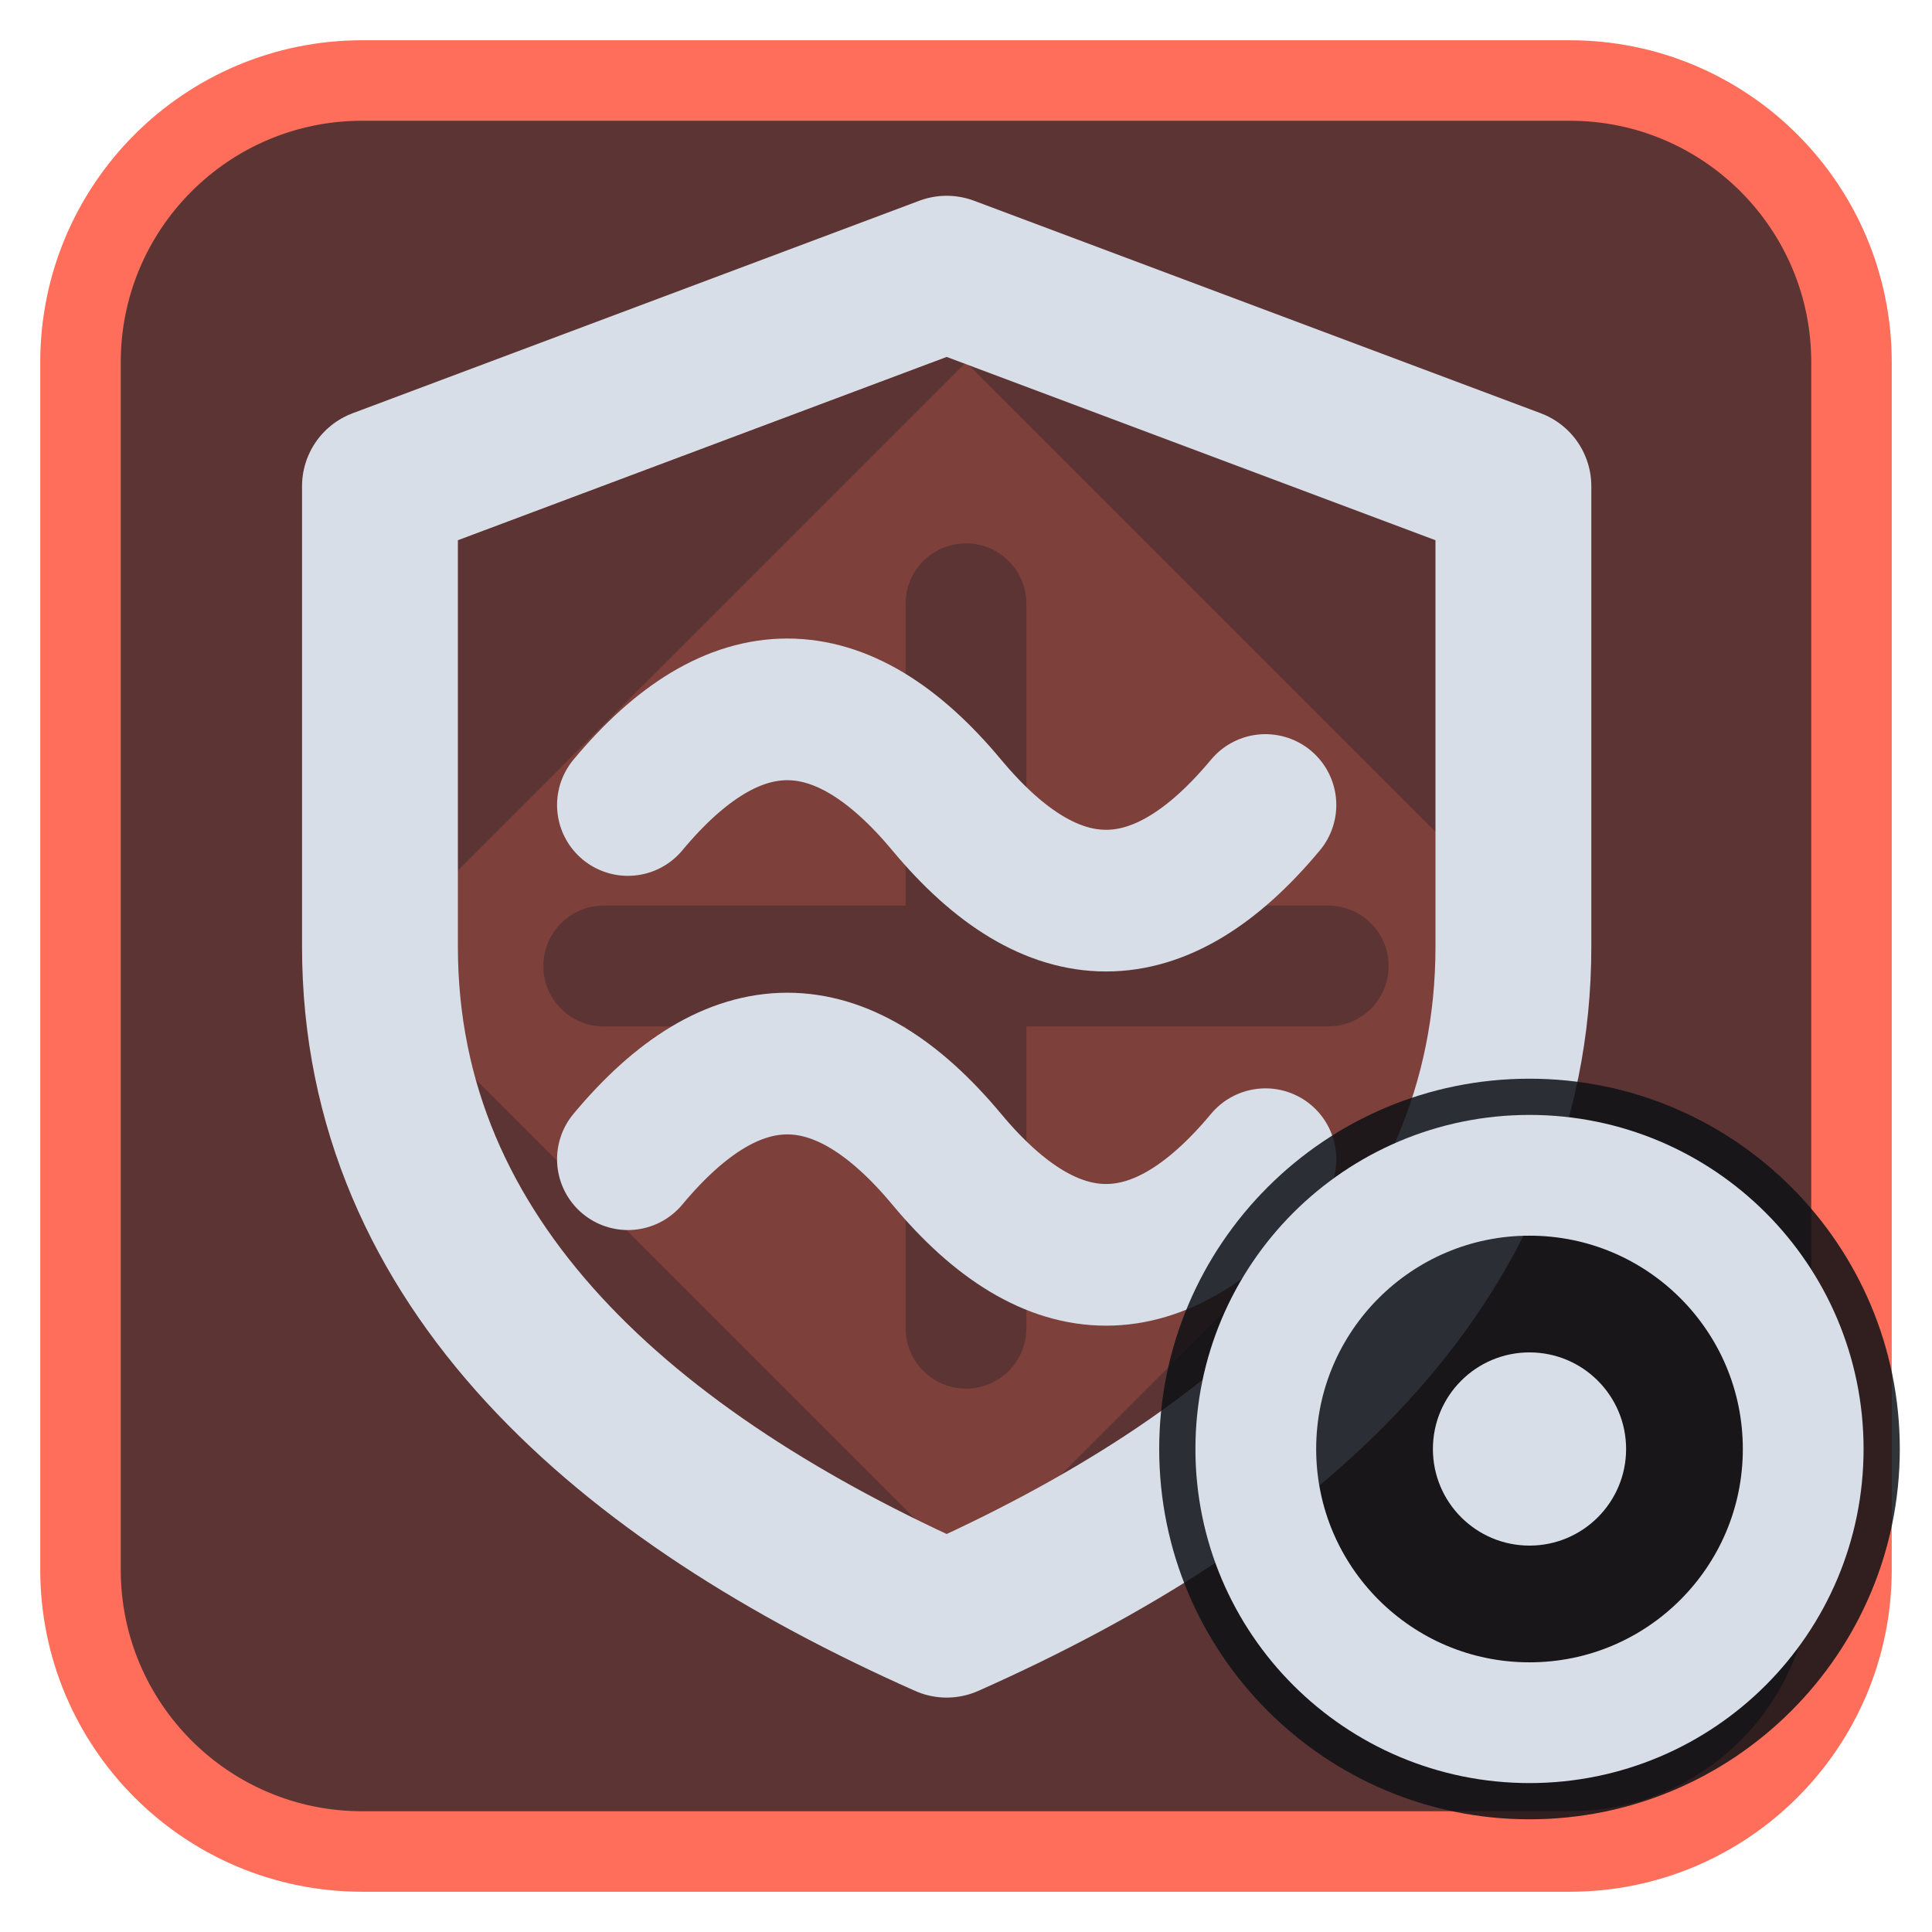
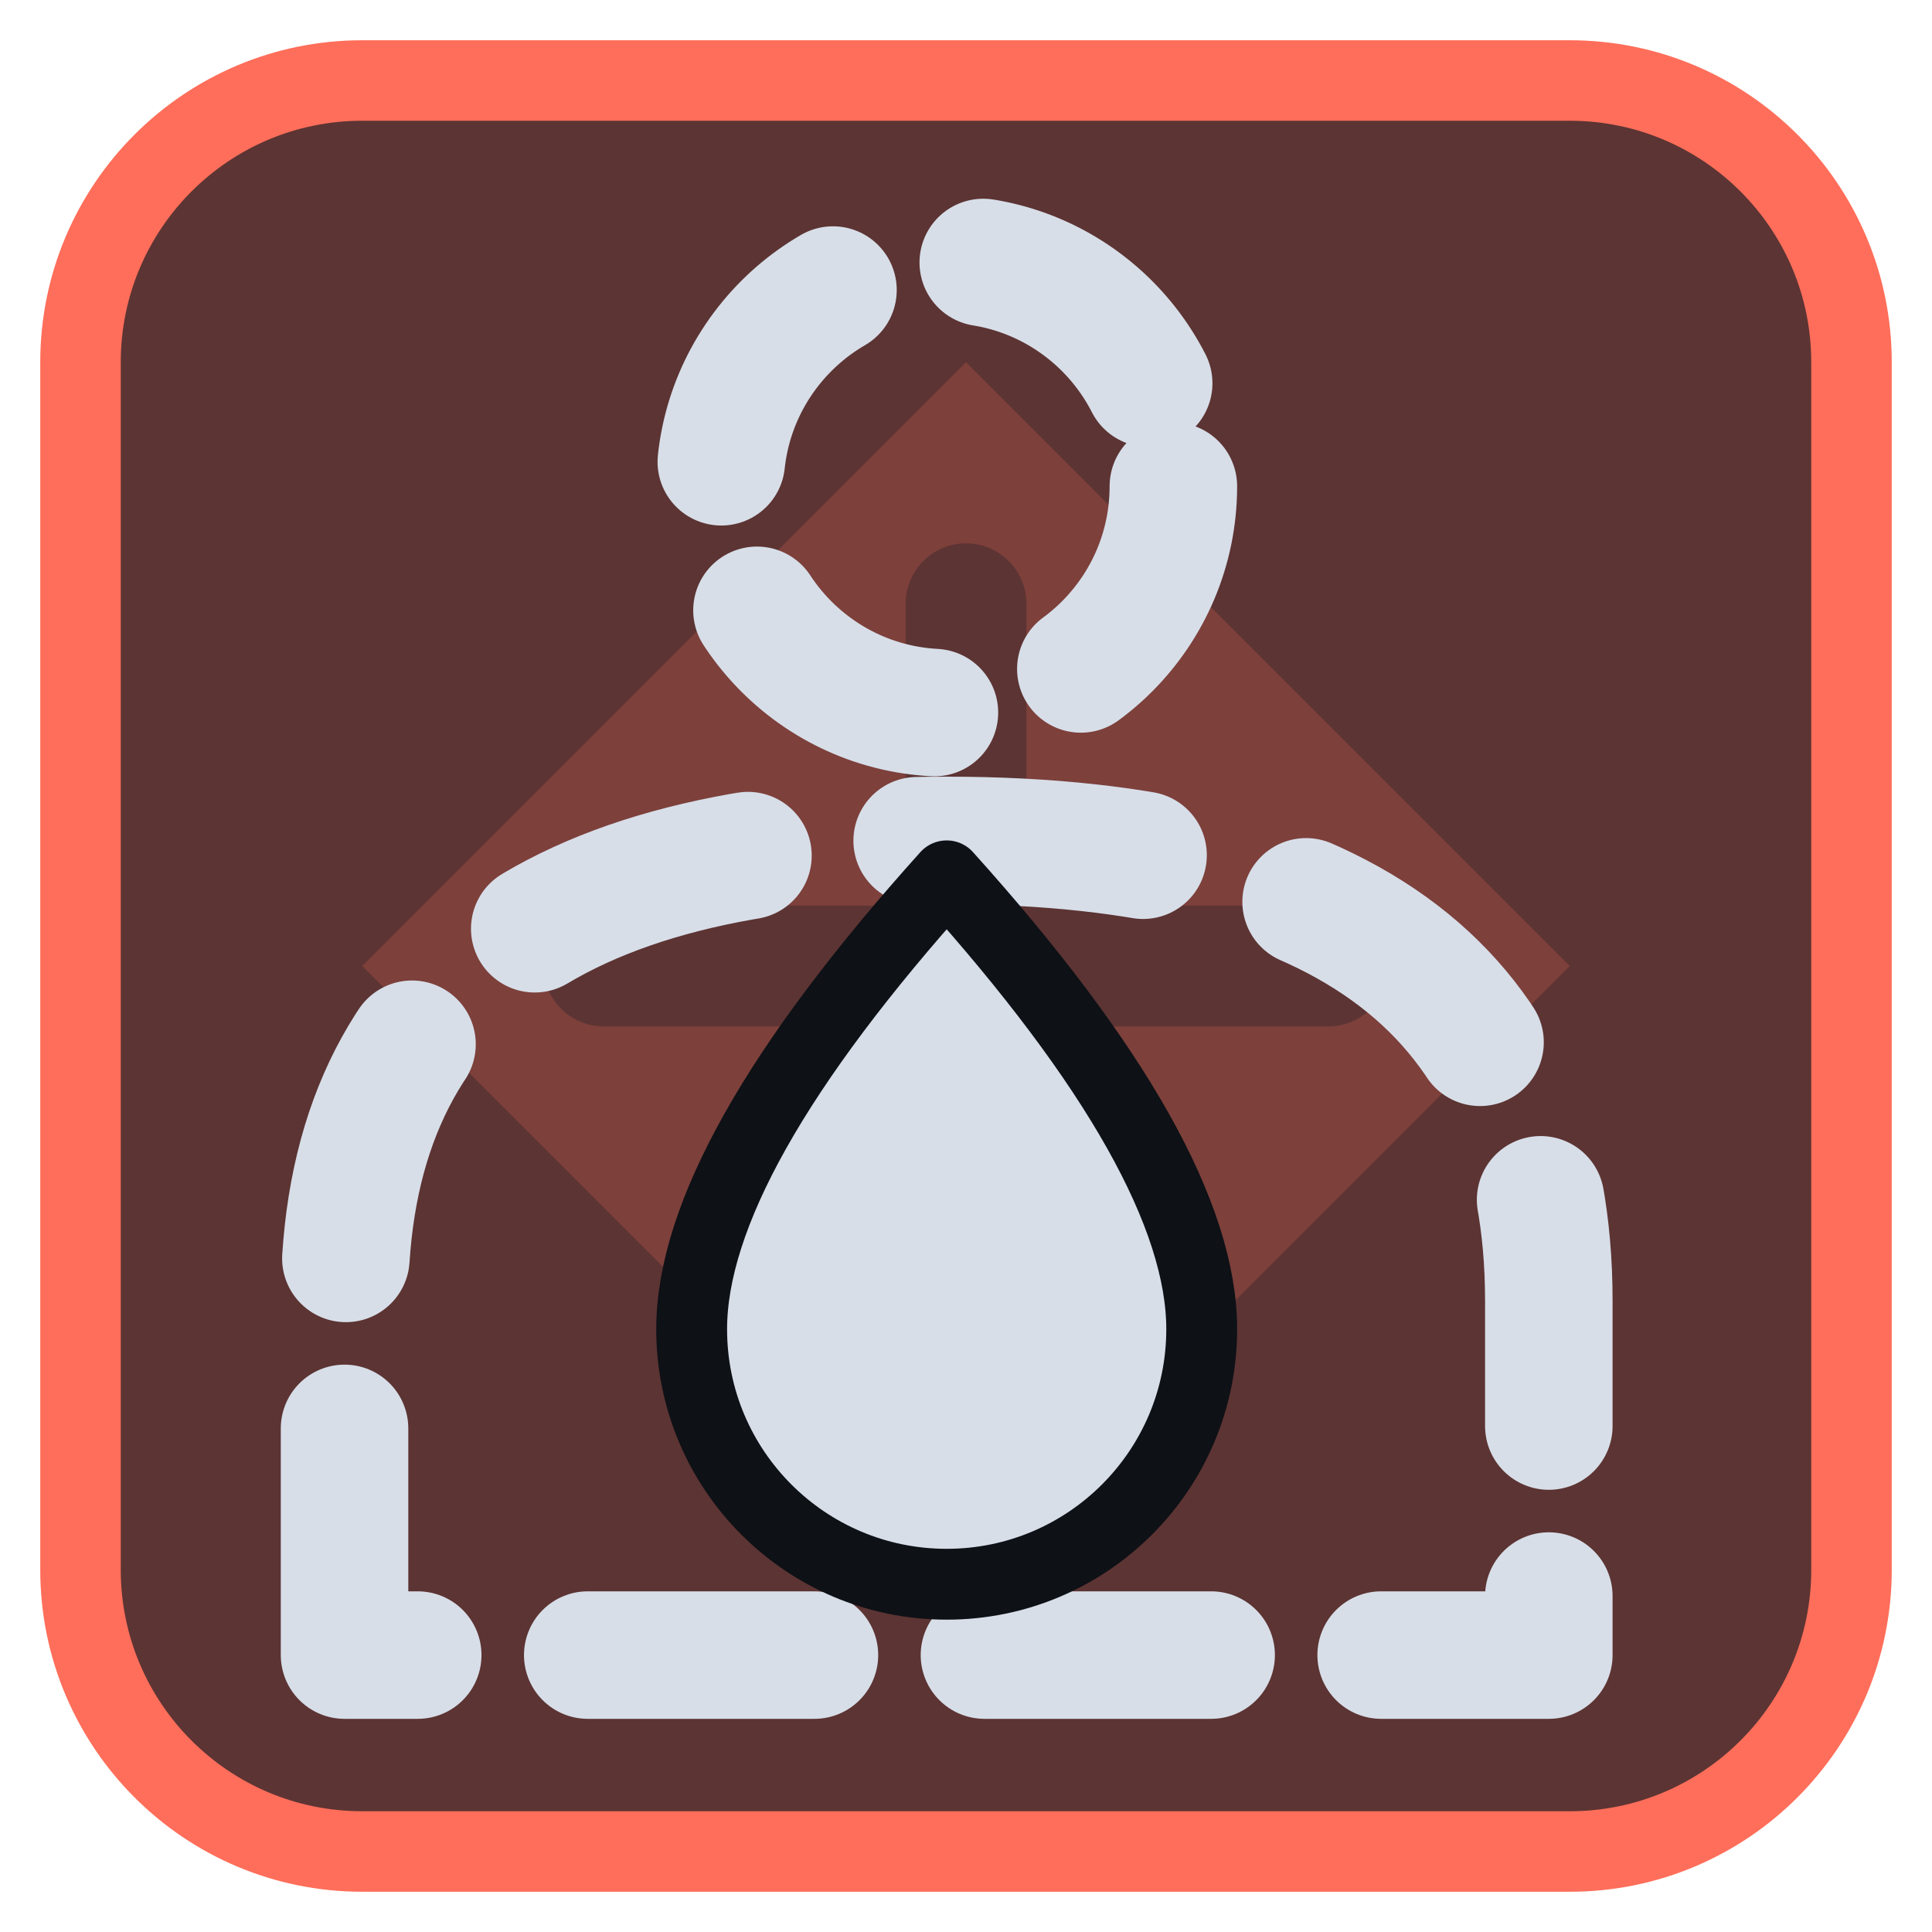
<svg xmlns="http://www.w3.org/2000/svg" viewBox="0 0 24 24" width="24" height="24">
  <rect x="1" y="1" width="22" height="22" rx="3.5" fill="#5c3433" stroke="#ff6e5a" stroke-width="1" />
  <g opacity="0.2" transform="translate(3,3) scale(0.75)">
    <path d="M12 2l10 10-10 10L2 12zM11 6a1 1 0 0 1 2 0v5h5a1 1 0 0 1 0 2h-5v5a1 1 0 0 1-2 0v-5H6a1 1 0 0 1 0-2h5z" fill="#ff6e5a" fill-rule="evenodd" />
  </g>
  <g transform="translate(1.2,1.2) scale(0.88)">
-     <path d="M12 2.5L20 5.5V12C20 16.5 16.5 19.5 12 21.5C7.5 19.5 4 16.5 4 12V5.5Z" fill="none" stroke="#d7dee8" stroke-width="2.2" stroke-linecap="round" stroke-linejoin="round" />
-     <path d="M7.5 10c1.5-1.8 3-1.8 4.5 0s3 1.8 4.5 0M7.5 15c1.5-1.8 3-1.8 4.5 0s3 1.8 4.5 0" fill="none" stroke="#d7dee8" stroke-width="2" stroke-linecap="round" stroke-linejoin="round" />
+     <circle cx="12" cy="5.5" r="3.2" fill="none" stroke="#d7dee8" stroke-width="1.8" stroke-linecap="round" stroke-linejoin="round" stroke-dasharray="3 2.2" />
+     <path d="M3.5 22V17Q3.5 10.5 12 10.5Q20.5 10.5 20.5 17V22Z" fill="none" stroke="#d7dee8" stroke-width="1.8" stroke-linecap="round" stroke-linejoin="round" stroke-dasharray="3.2 2.4" />
+     <path d="M12 11Q15.6 15 15.6 17.4A3.6 3.6 0 0 1 8.4 17.4Q8.4 15 12 11Z" fill="#d7dee8" stroke="#0e1116" stroke-width="1" stroke-linejoin="round" />
  </g>
-   <circle cx="19" cy="18" r="4.6" fill="#0e1116" fill-opacity="0.85" />
-   <circle cx="19" cy="18" r="3.4" fill="none" stroke="#d7dee8" stroke-width="1.5" stroke-linecap="round" stroke-linejoin="round" />
-   <circle cx="19" cy="18" r="1.2" fill="#d7dee8" />
</svg>
